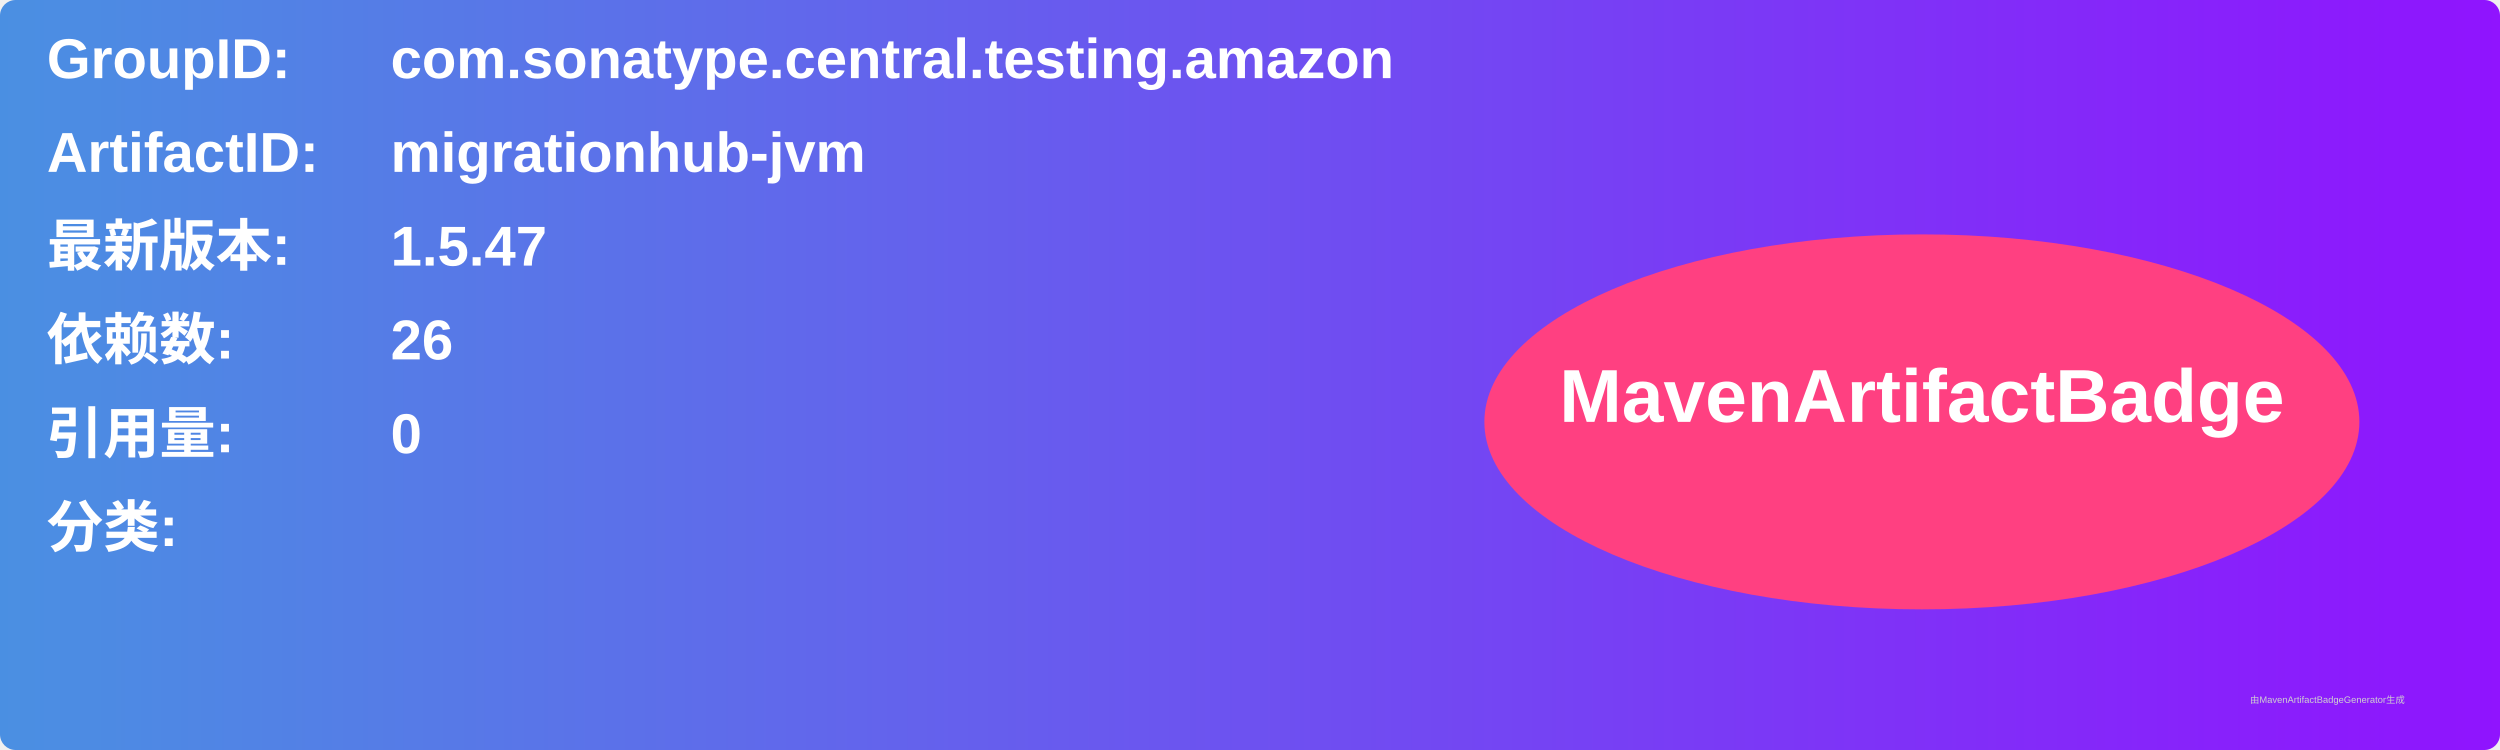
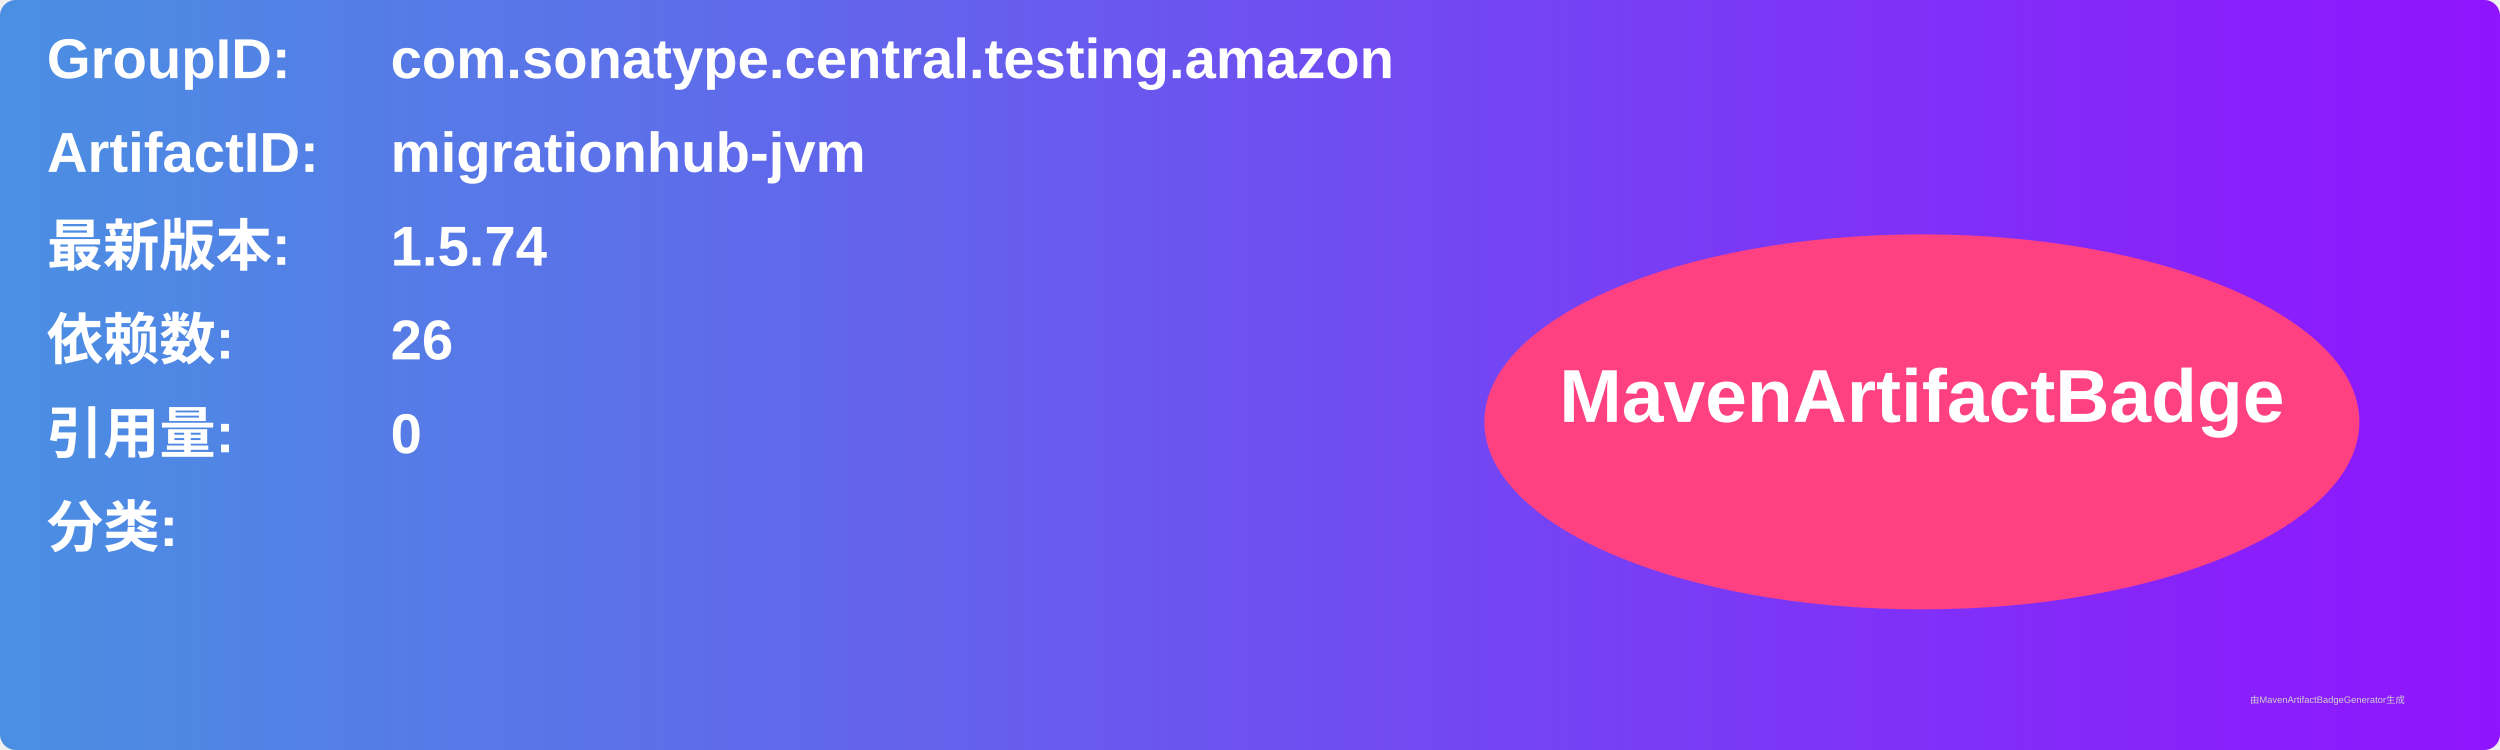
<svg xmlns="http://www.w3.org/2000/svg" width="800" height="240" viewBox="0 0 800 240">
  <linearGradient id="grad" x1="0%" y1="0%" x2="100%" y2="0%">
    <stop offset="0%" stop-color="#4a90e2" />
    <stop offset="100%" stop-color="#9013fe" />
  </linearGradient>
  <rect width="100%" height="100%" rx="5" ry="5" fill="url(#grad)" />
  <g transform="translate(15, 15)">
    <text x="0" y="10" font-family="Arial" font-size="18" fill="white" font-weight="bold" width="260">GroupID:</text>
    <text x="110" y="10" font-family="Arial" font-size="18" fill="white" font-weight="bold" width="460">com.sonatype.central.testing.amazon</text>
    <text x="0" y="40" font-family="Arial" font-size="18" fill="white" font-weight="bold" width="260">ArtifactID:</text>
    <text x="110" y="40" font-family="Arial" font-size="18" fill="white" font-weight="bold" width="460">migrationhub-jvm</text>
    <text x="0" y="70" font-family="Arial" font-size="18" fill="white" font-weight="bold">最新版本:</text>
    <text x="110" y="70" font-family="Arial" font-size="18" fill="white" font-weight="bold">
-       <tspan font-weight="bold">1.5.47</tspan>
+       <tspan font-weight="bold">1.5.74</tspan>
    </text>
    <text x="0" y="100" font-family="Arial" font-size="18" fill="white" font-weight="bold">依赖数: </text>
    <text x="110" y="100" font-family="Arial" font-size="18" fill="white">
      <tspan font-weight="bold">26</tspan>
    </text>
    <text x="0" y="130" font-family="Arial" font-size="18" fill="white" font-weight="bold">引用量: </text>
    <text x="110" y="130" font-family="Arial" font-size="18" fill="white">
      <tspan font-weight="bold">0</tspan>
    </text>
    <text x="0" y="160" font-family="Arial" font-size="18" fill="white" font-weight="bold">分类:</text>
    <text x="10" y="190" font-family="Arial" font-size="10" fill="white">
      <tspan font-weight="bold" />
    </text>
    <ellipse cx="600" cy="120" rx="140" ry="60" fill="#ff4081" />
    <text x="600" y="120" text-anchor="middle" font-family="Arial" font-size="24" fill="white" font-weight="bold">MavenArtifactBadge</text>
  </g>
  <text x="720" y="225" font-family="Arial" font-size="3" fill="#d0d0d0">由MavenArtifactBadgeGenerator生成</text>
</svg>
